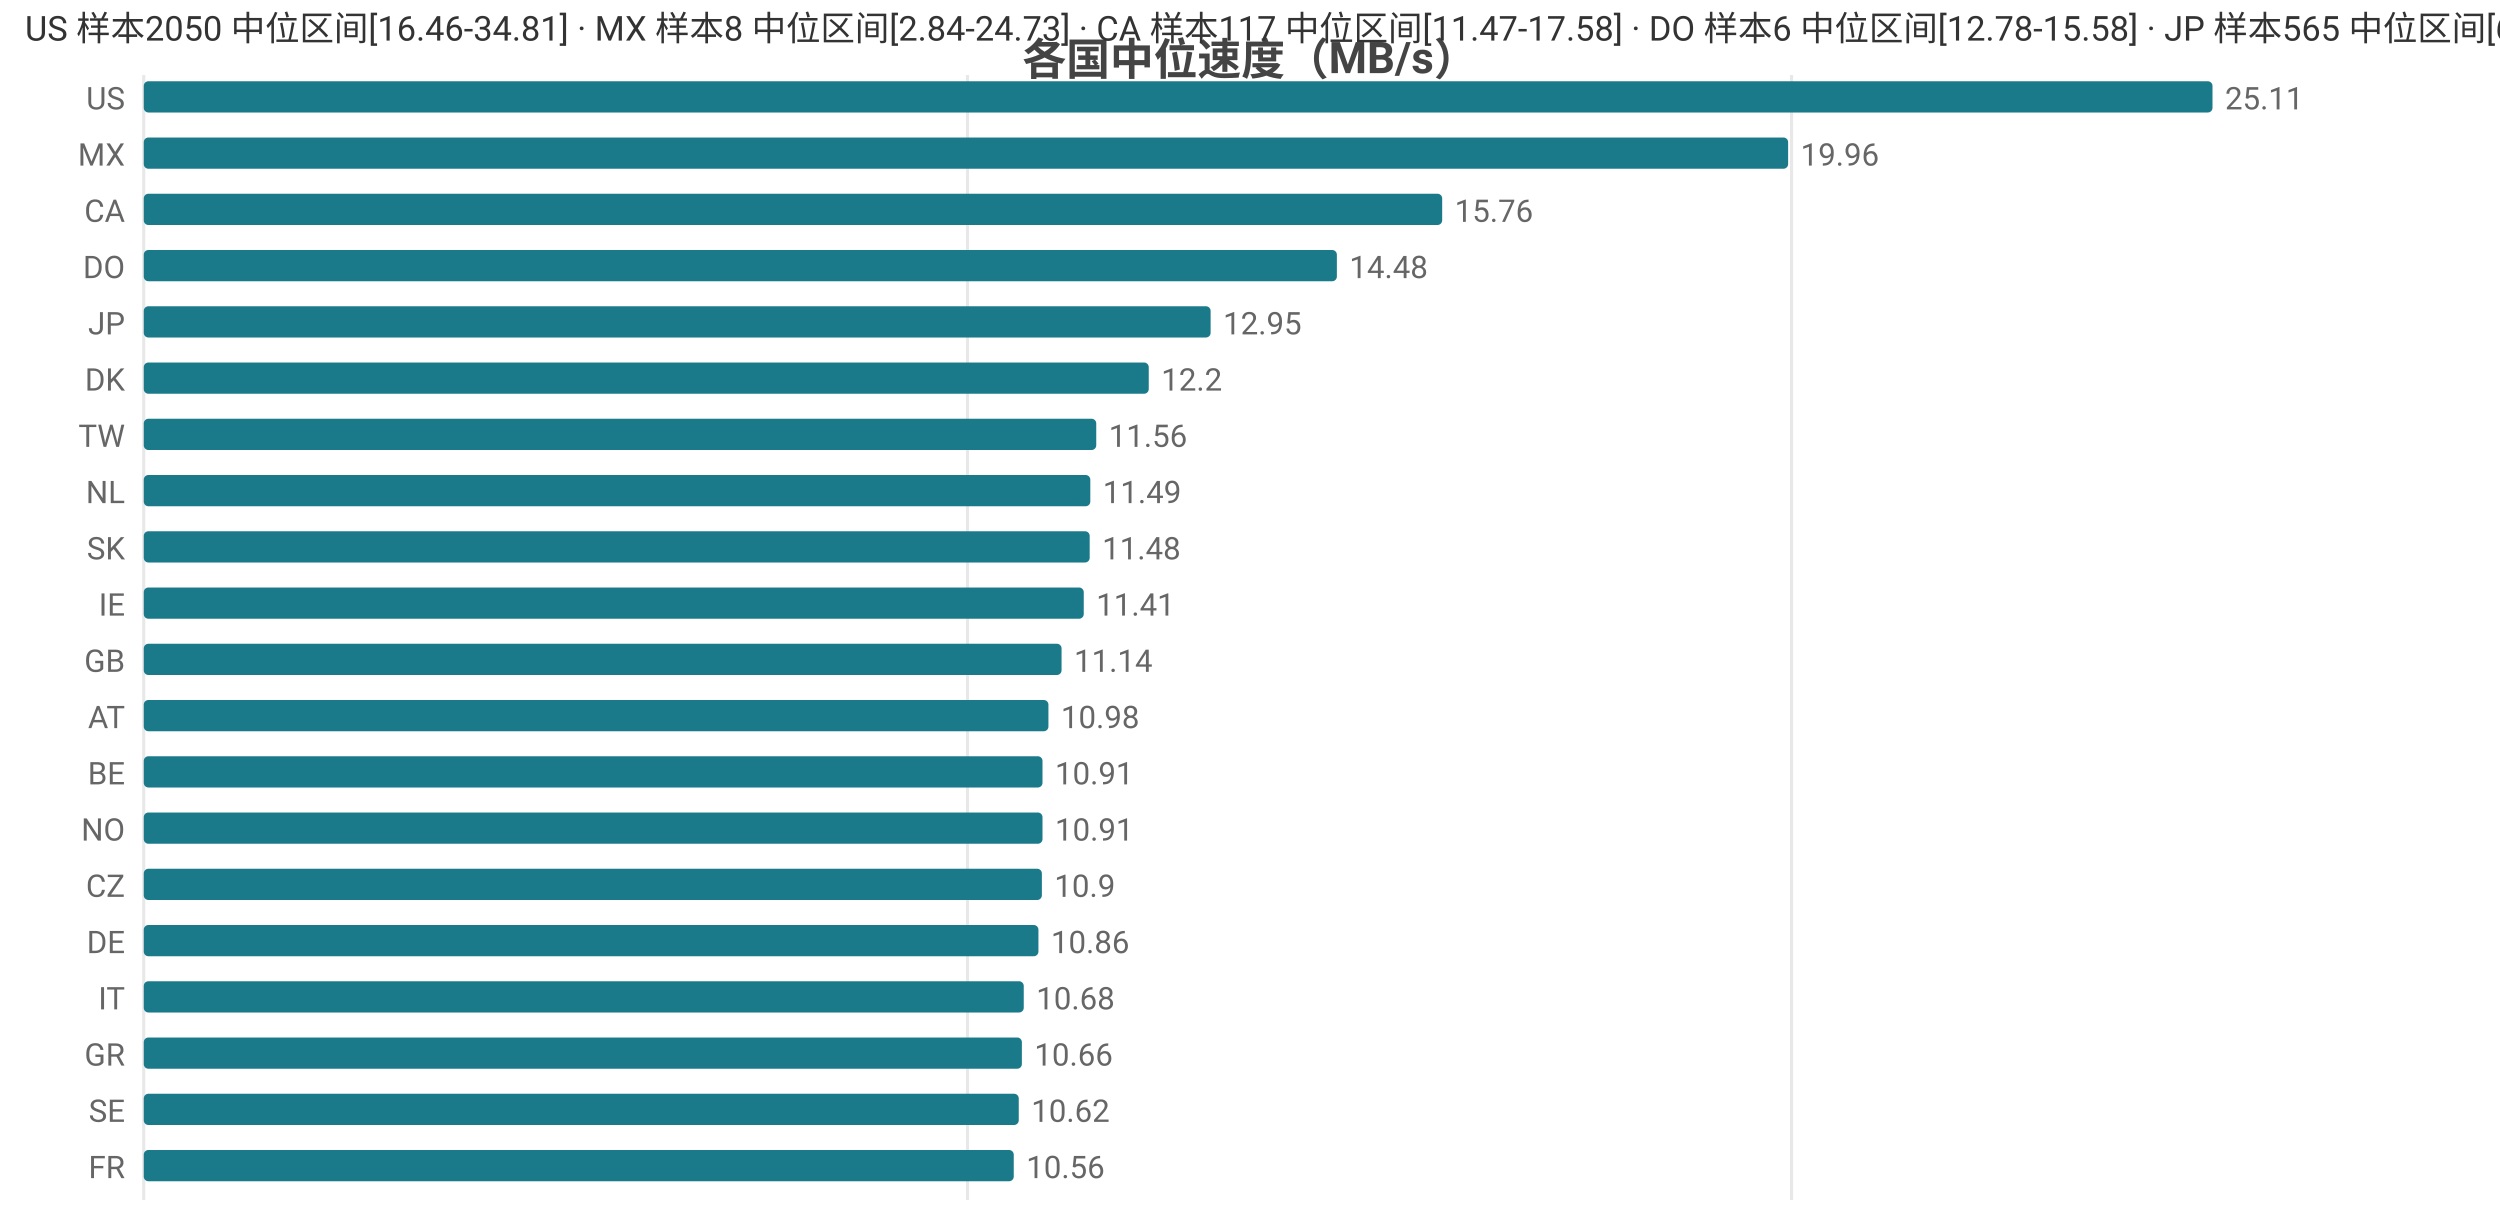
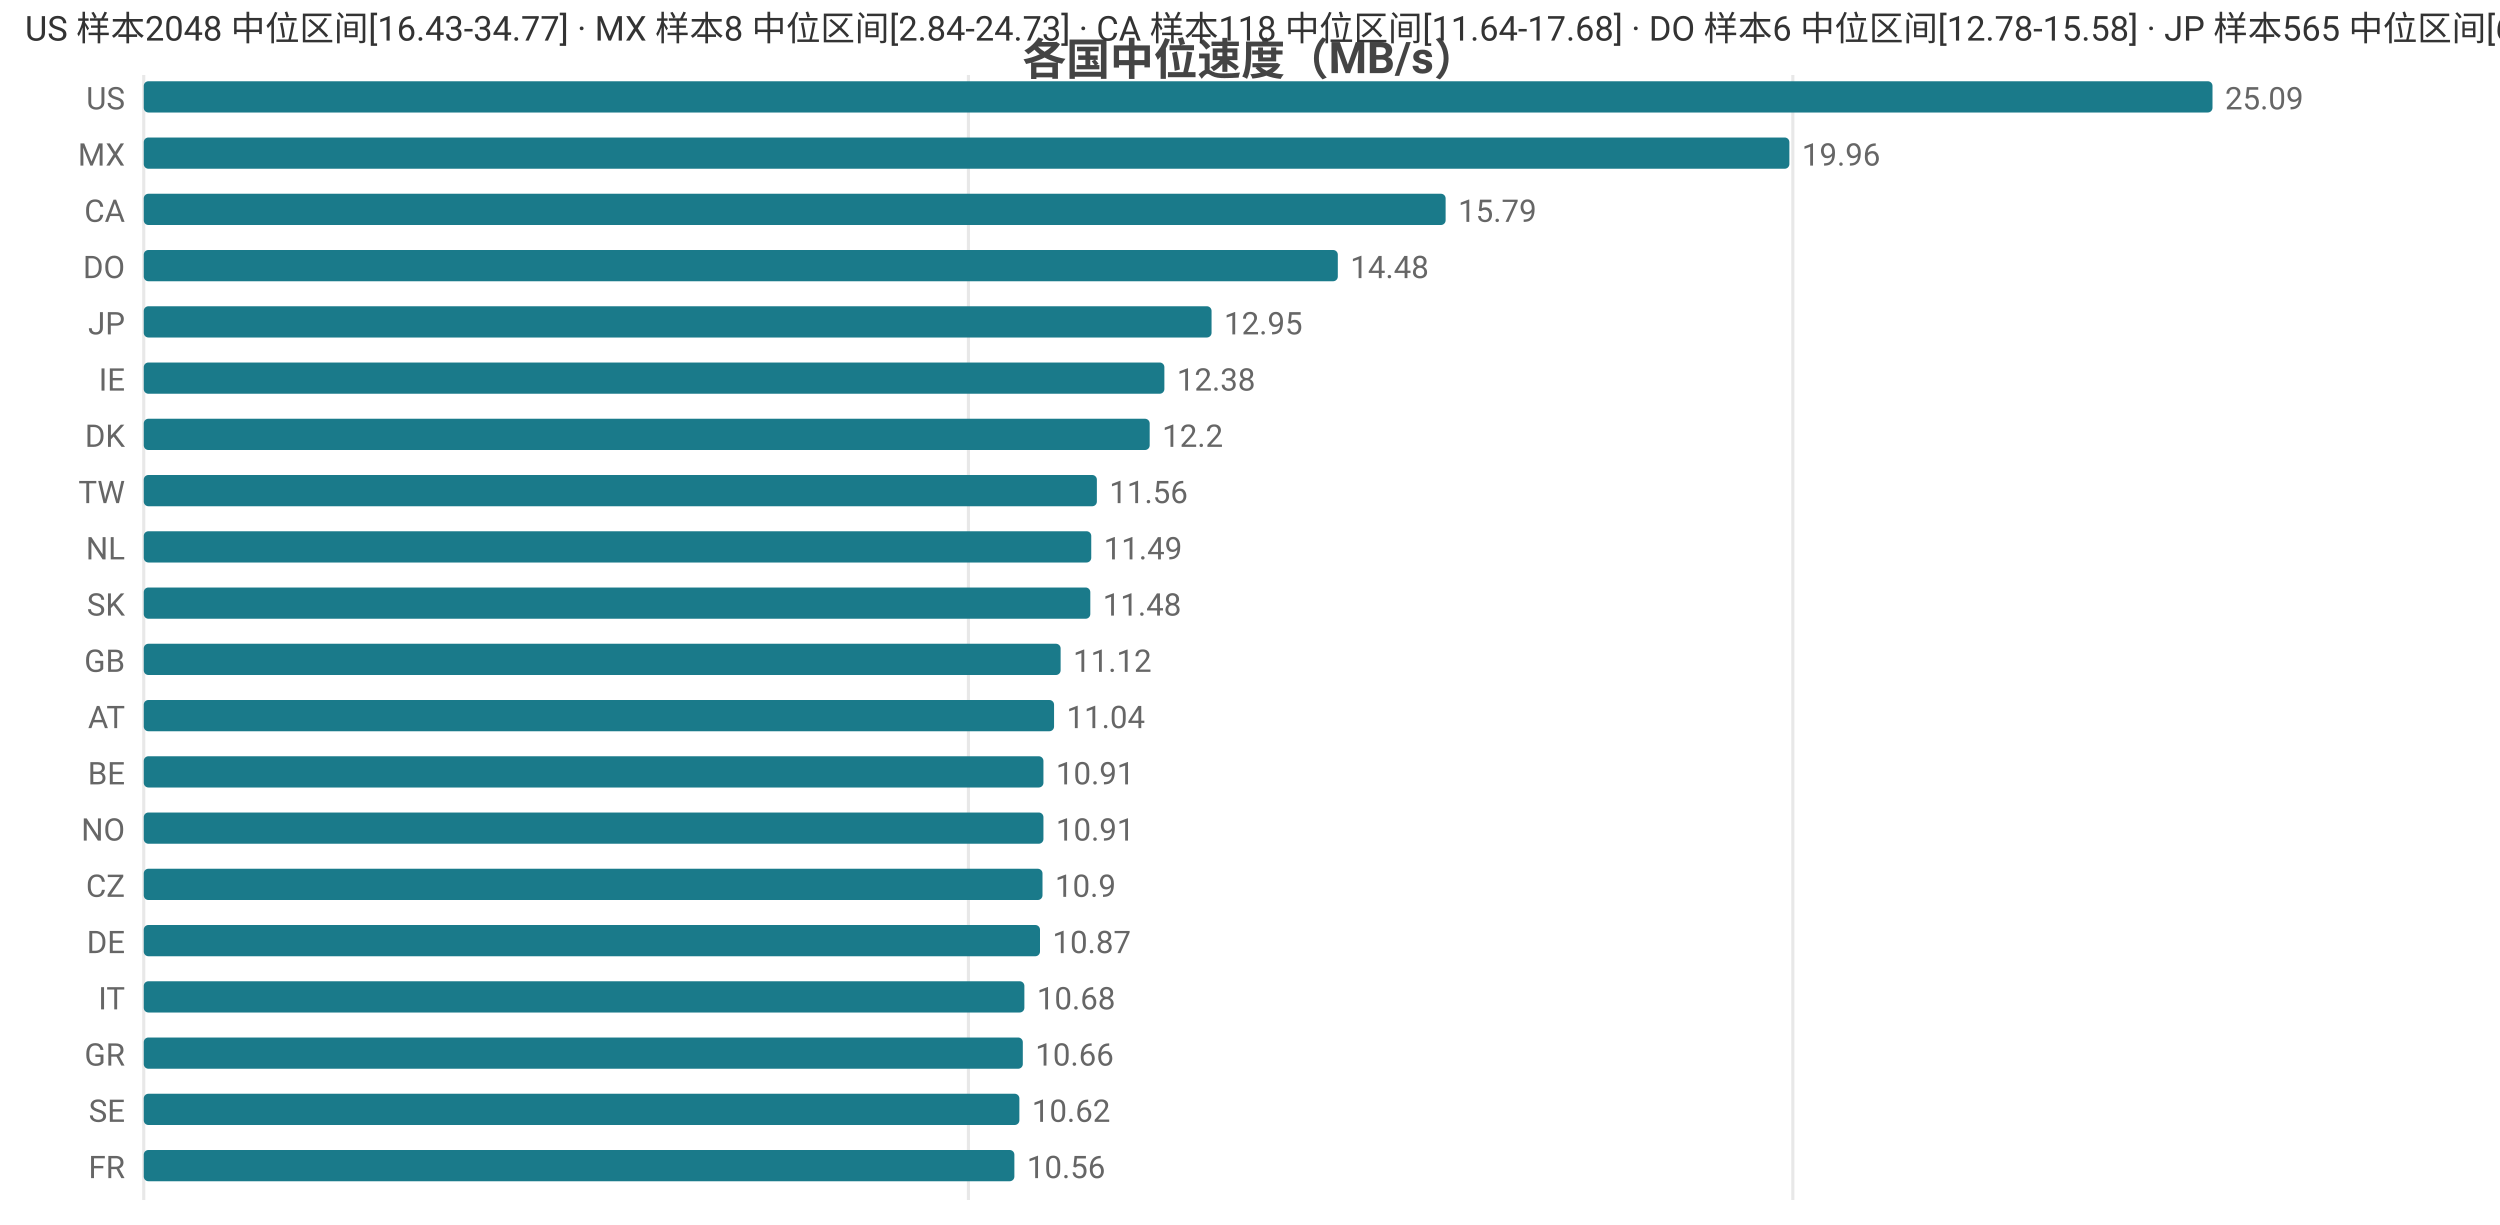
<svg xmlns="http://www.w3.org/2000/svg" width="800" height="392" viewBox="0 0 800 392">
  <rect width="800" height="392" fill="#ffffff" />
  <style>text{font-family:system-ui,-apple-system,'Segoe UI',Roboto,'PingFang SC','Microsoft YaHei','Noto Sans CJK SC',sans-serif}.g{stroke:#e8e8e8;stroke-width:1}.a{stroke:#999;stroke-width:1}.t{font-size:10px;fill:#666}.m{font-size:10px;text-anchor:middle;fill:#666}.e{font-size:10px;text-anchor:end;fill:#666}.l{font-size:11px;fill:#333}.tt{font-size:14px;font-weight:600;text-anchor:middle;fill:#444}.em{font-size:13px;text-anchor:middle;fill:#999}</style>
  <text class="tt" x="400.0" y="24">各国中位速度（MB/s）</text>
  <line class="g" x1="46" y1="24" x2="46" y2="384" />
-   <line class="g" x1="309.6" y1="24" x2="309.6" y2="384" />
-   <line class="g" x1="573.3" y1="24" x2="573.3" y2="384" />
+   <line class="g" x1="309.9" y1="24" x2="309.9" y2="384" />
+   <line class="g" x1="573.7" y1="24" x2="573.7" y2="384" />
  <text class="e" x="40" y="35">US</text>
  <rect x="46" y="26" width="662" height="10" fill="#1a7a8a" rx="1.5" />
-   <text class="t" x="712" y="35">25.11</text>
+   <text class="t" x="712" y="35">25.09</text>
  <text class="e" x="40" y="53">MX</text>
-   <rect x="46" y="44" width="526.2" height="10" fill="#1a7a8a" rx="1.5" />
-   <text class="t" x="576.2" y="53">19.96</text>
+   <rect x="46" y="44" width="526.6" height="10" fill="#1a7a8a" rx="1.5" />
+   <text class="t" x="576.6" y="53">19.96</text>
  <text class="e" x="40" y="71">CA</text>
-   <rect x="46" y="62" width="415.5" height="10" fill="#1a7a8a" rx="1.5" />
-   <text class="t" x="465.5" y="71">15.76</text>
+   <rect x="46" y="62" width="416.6" height="10" fill="#1a7a8a" rx="1.5" />
+   <text class="t" x="466.6" y="71">15.79</text>
  <text class="e" x="40" y="89">DO</text>
-   <rect x="46" y="80" width="381.8" height="10" fill="#1a7a8a" rx="1.5" />
-   <text class="t" x="431.8" y="89">14.48</text>
+   <rect x="46" y="80" width="382.1" height="10" fill="#1a7a8a" rx="1.5" />
+   <text class="t" x="432.1" y="89">14.48</text>
  <text class="e" x="40" y="107">JP</text>
-   <rect x="46" y="98" width="341.4" height="10" fill="#1a7a8a" rx="1.5" />
-   <text class="t" x="391.4" y="107">12.95</text>
-   <text class="e" x="40" y="125">DK</text>
-   <rect x="46" y="116" width="321.6" height="10" fill="#1a7a8a" rx="1.5" />
-   <text class="t" x="371.6" y="125">12.2</text>
-   <text class="e" x="40" y="143">TW</text>
-   <rect x="46" y="134" width="304.8" height="10" fill="#1a7a8a" rx="1.5" />
-   <text class="t" x="354.8" y="143">11.56</text>
-   <text class="e" x="40" y="161">NL</text>
-   <rect x="46" y="152" width="302.9" height="10" fill="#1a7a8a" rx="1.5" />
-   <text class="t" x="352.9" y="161">11.49</text>
-   <text class="e" x="40" y="179">SK</text>
-   <rect x="46" y="170" width="302.7" height="10" fill="#1a7a8a" rx="1.5" />
-   <text class="t" x="352.7" y="179">11.48</text>
-   <text class="e" x="40" y="197">IE</text>
-   <rect x="46" y="188" width="300.8" height="10" fill="#1a7a8a" rx="1.5" />
-   <text class="t" x="350.8" y="197">11.41</text>
+   <rect x="46" y="98" width="341.7" height="10" fill="#1a7a8a" rx="1.5" />
+   <text class="t" x="391.7" y="107">12.95</text>
+   <text class="e" x="40" y="125">IE</text>
+   <rect x="46" y="116" width="326.6" height="10" fill="#1a7a8a" rx="1.5" />
+   <text class="t" x="376.6" y="125">12.38</text>
+   <text class="e" x="40" y="143">DK</text>
+   <rect x="46" y="134" width="321.9" height="10" fill="#1a7a8a" rx="1.5" />
+   <text class="t" x="371.9" y="143">12.2</text>
+   <text class="e" x="40" y="161">TW</text>
+   <rect x="46" y="152" width="305.0" height="10" fill="#1a7a8a" rx="1.5" />
+   <text class="t" x="355.0" y="161">11.56</text>
+   <text class="e" x="40" y="179">NL</text>
+   <rect x="46" y="170" width="303.2" height="10" fill="#1a7a8a" rx="1.5" />
+   <text class="t" x="353.2" y="179">11.49</text>
+   <text class="e" x="40" y="197">SK</text>
+   <rect x="46" y="188" width="302.9" height="10" fill="#1a7a8a" rx="1.5" />
+   <text class="t" x="352.9" y="197">11.48</text>
  <text class="e" x="40" y="215">GB</text>
-   <rect x="46" y="206" width="293.7" height="10" fill="#1a7a8a" rx="1.5" />
-   <text class="t" x="343.7" y="215">11.14</text>
+   <rect x="46" y="206" width="293.4" height="10" fill="#1a7a8a" rx="1.5" />
+   <text class="t" x="343.4" y="215">11.12</text>
  <text class="e" x="40" y="233">AT</text>
-   <rect x="46" y="224" width="289.5" height="10" fill="#1a7a8a" rx="1.5" />
-   <text class="t" x="339.5" y="233">10.98</text>
+   <rect x="46" y="224" width="291.3" height="10" fill="#1a7a8a" rx="1.5" />
+   <text class="t" x="341.3" y="233">11.04</text>
  <text class="e" x="40" y="251">BE</text>
-   <rect x="46" y="242" width="287.6" height="10" fill="#1a7a8a" rx="1.5" />
-   <text class="t" x="337.6" y="251">10.91</text>
+   <rect x="46" y="242" width="287.9" height="10" fill="#1a7a8a" rx="1.5" />
+   <text class="t" x="337.9" y="251">10.91</text>
  <text class="e" x="40" y="269">NO</text>
-   <rect x="46" y="260" width="287.6" height="10" fill="#1a7a8a" rx="1.5" />
-   <text class="t" x="337.6" y="269">10.91</text>
+   <rect x="46" y="260" width="287.9" height="10" fill="#1a7a8a" rx="1.5" />
+   <text class="t" x="337.9" y="269">10.91</text>
  <text class="e" x="40" y="287">CZ</text>
-   <rect x="46" y="278" width="287.4" height="10" fill="#1a7a8a" rx="1.5" />
-   <text class="t" x="337.4" y="287">10.9</text>
+   <rect x="46" y="278" width="287.6" height="10" fill="#1a7a8a" rx="1.5" />
+   <text class="t" x="337.6" y="287">10.9</text>
  <text class="e" x="40" y="305">DE</text>
-   <rect x="46" y="296" width="286.3" height="10" fill="#1a7a8a" rx="1.5" />
-   <text class="t" x="336.3" y="305">10.86</text>
+   <rect x="46" y="296" width="286.8" height="10" fill="#1a7a8a" rx="1.5" />
+   <text class="t" x="336.8" y="305">10.87</text>
  <text class="e" x="40" y="323">IT</text>
-   <rect x="46" y="314" width="281.6" height="10" fill="#1a7a8a" rx="1.5" />
-   <text class="t" x="331.6" y="323">10.68</text>
+   <rect x="46" y="314" width="281.8" height="10" fill="#1a7a8a" rx="1.5" />
+   <text class="t" x="331.8" y="323">10.68</text>
  <text class="e" x="40" y="341">GR</text>
-   <rect x="46" y="332" width="281.0" height="10" fill="#1a7a8a" rx="1.5" />
-   <text class="t" x="331.0" y="341">10.66</text>
+   <rect x="46" y="332" width="281.3" height="10" fill="#1a7a8a" rx="1.5" />
+   <text class="t" x="331.3" y="341">10.66</text>
  <text class="e" x="40" y="359">SE</text>
-   <rect x="46" y="350" width="280.0" height="10" fill="#1a7a8a" rx="1.5" />
-   <text class="t" x="330.0" y="359">10.62</text>
+   <rect x="46" y="350" width="280.2" height="10" fill="#1a7a8a" rx="1.5" />
+   <text class="t" x="330.2" y="359">10.62</text>
  <text class="e" x="40" y="377">FR</text>
-   <rect x="46" y="368" width="278.4" height="10" fill="#1a7a8a" rx="1.5" />
-   <text class="t" x="328.4" y="377">10.56</text>
-   <text class="l" x="8" y="13">US 样本2050 中位区间[16.46-34.81] · MX 样本8 中位区间[2.84-24.73] · CA 样本117 中位区间[11.47-17.58] · DO 样本6 中位区间[12.78-15.58] · JP 样本565 中位区间[6.81-13.92]</text>
+   <rect x="46" y="368" width="278.6" height="10" fill="#1a7a8a" rx="1.5" />
+   <text class="t" x="328.6" y="377">10.56</text>
+   <text class="l" x="8" y="13">US 样本2048 中位区间[16.43-34.77] · MX 样本8 中位区间[2.84-24.73] · CA 样本118 中位区间[11.64-17.68] · DO 样本6 中位区间[12.78-15.58] · JP 样本565 中位区间[6.81-13.92]</text>
</svg>
